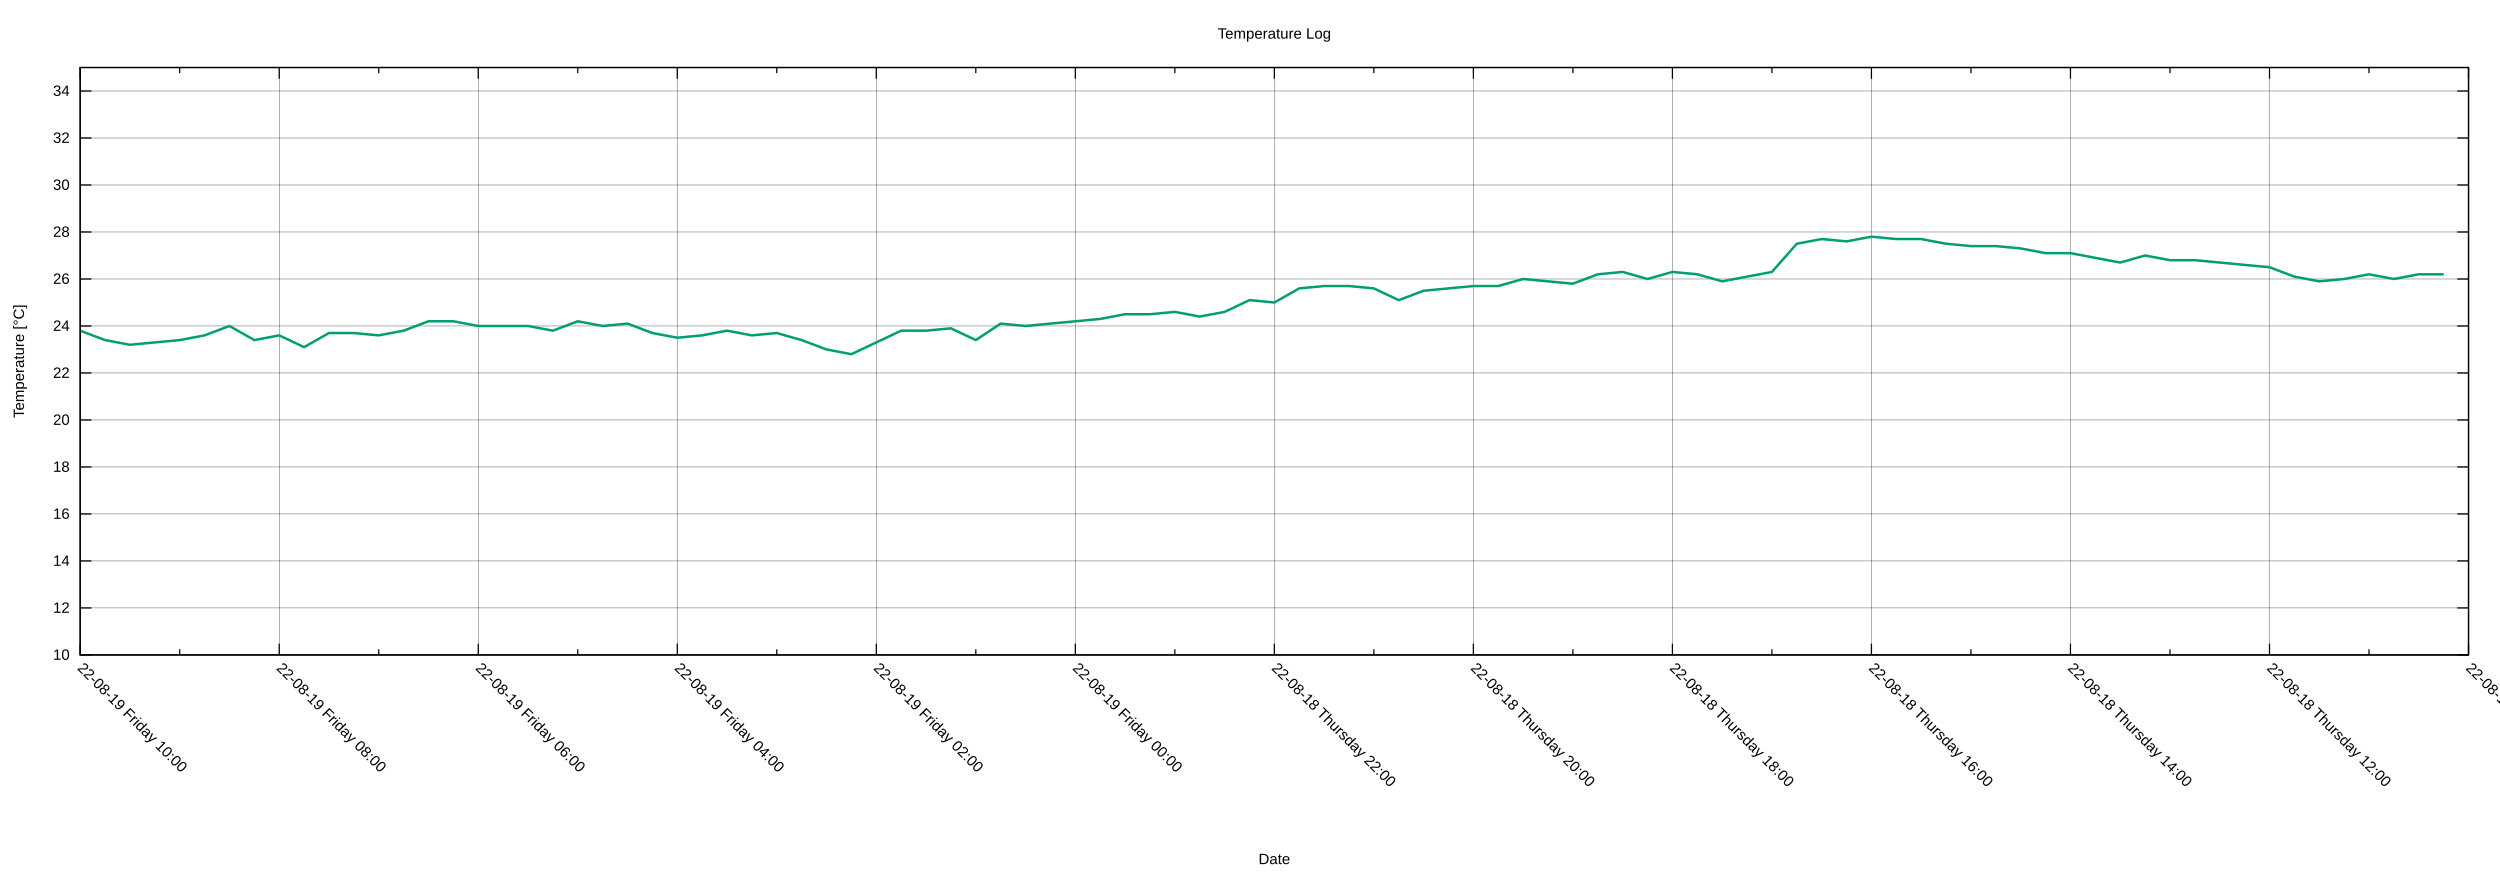
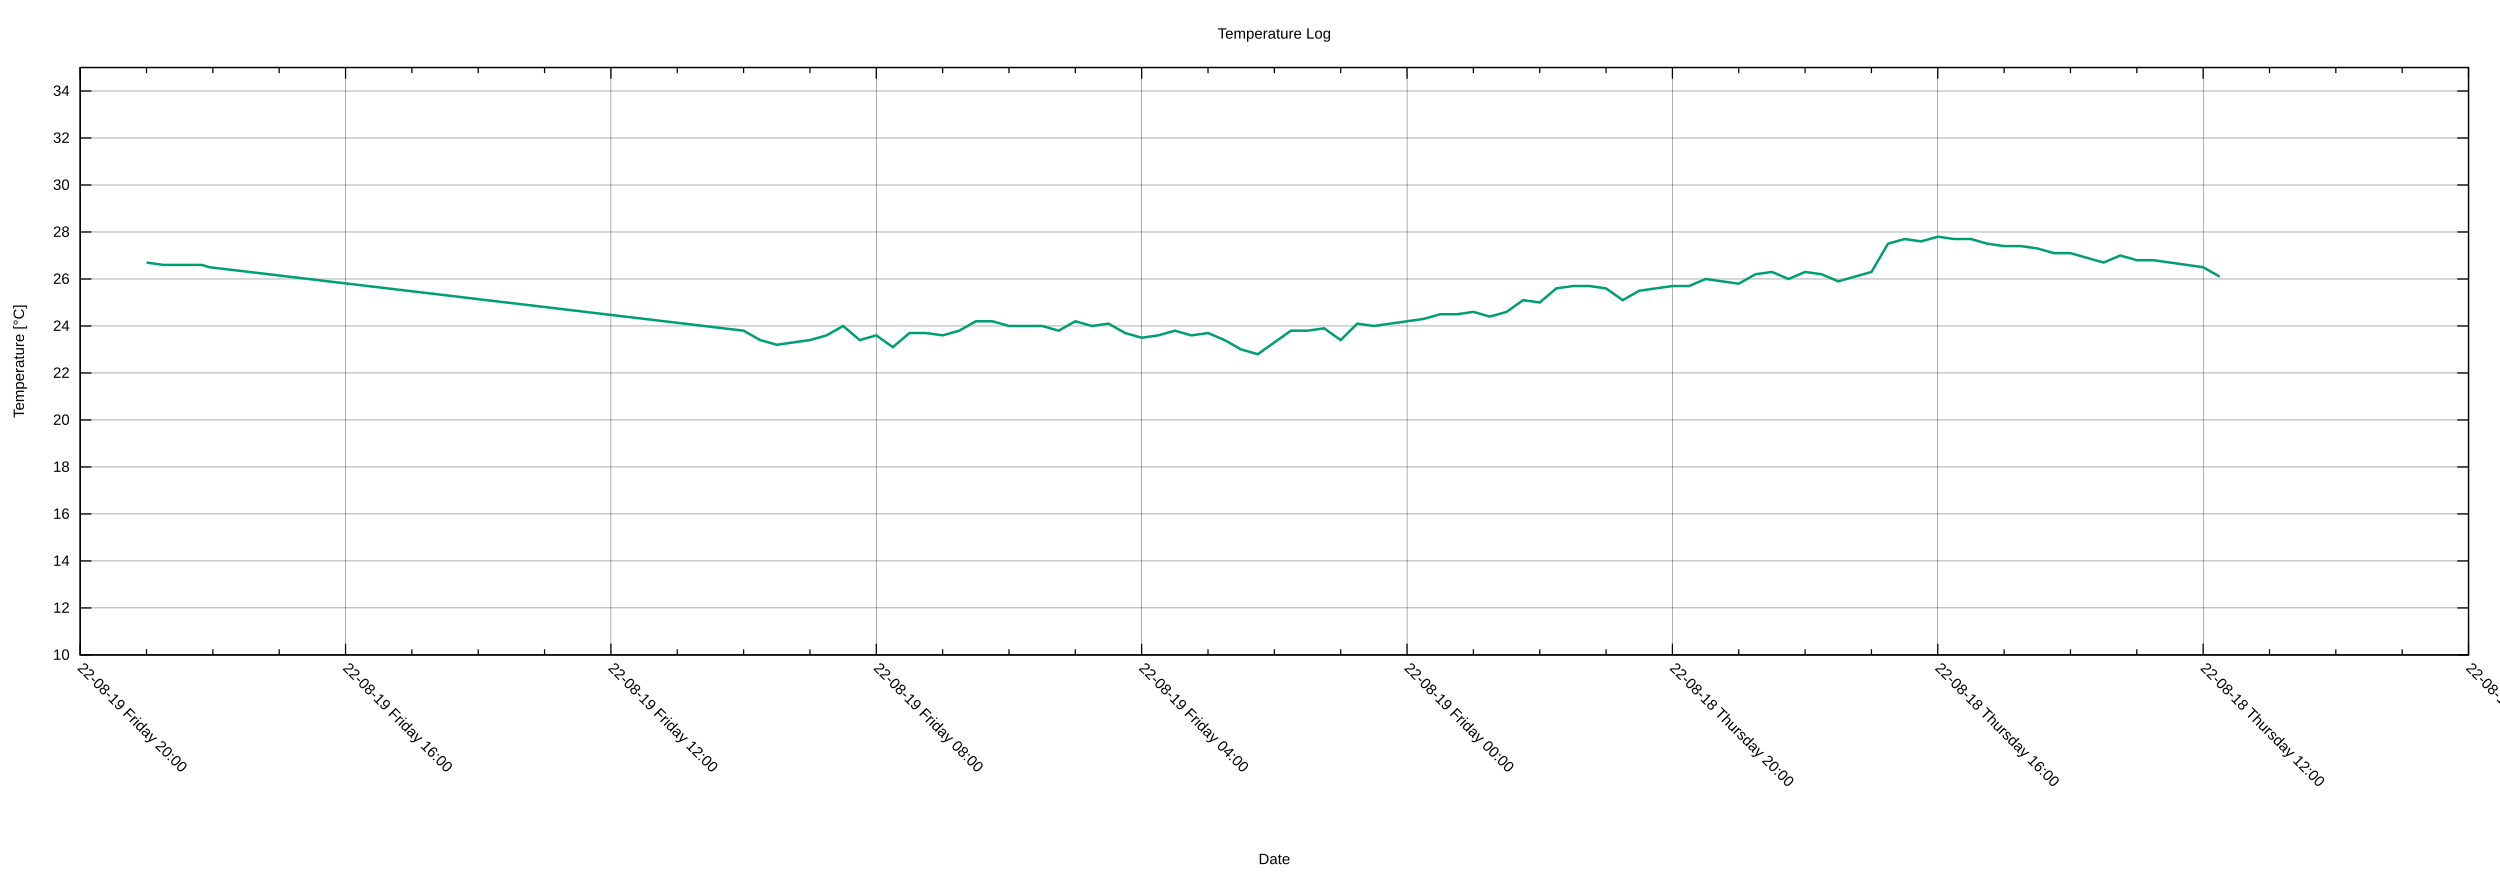
<svg xmlns="http://www.w3.org/2000/svg" xmlns:xlink="http://www.w3.org/1999/xlink" width="2000" height="700" viewBox="0 0 2000 700">
  <g id="gnuplot_canvas">
    <rect x="0" y="0" width="2000" height="700" fill="none" />
    <defs>
      <circle id="gpDot" r="0.5" stroke-width="0.5" stroke="currentColor" />
      <path id="gpPt0" stroke-width="0.222" stroke="currentColor" d="M-1,0 h2 M0,-1 v2" />
      <path id="gpPt1" stroke-width="0.222" stroke="currentColor" d="M-1,-1 L1,1 M1,-1 L-1,1" />
      <path id="gpPt2" stroke-width="0.222" stroke="currentColor" d="M-1,0 L1,0 M0,-1 L0,1 M-1,-1 L1,1 M-1,1 L1,-1" />
      <rect id="gpPt3" stroke-width="0.222" stroke="currentColor" x="-1" y="-1" width="2" height="2" />
      <rect id="gpPt4" stroke-width="0.222" stroke="currentColor" fill="currentColor" x="-1" y="-1" width="2" height="2" />
      <circle id="gpPt5" stroke-width="0.222" stroke="currentColor" cx="0" cy="0" r="1" />
      <use xlink:href="#gpPt5" id="gpPt6" fill="currentColor" stroke="none" />
      <path id="gpPt7" stroke-width="0.222" stroke="currentColor" d="M0,-1.33 L-1.33,0.67 L1.33,0.67 z" />
      <use xlink:href="#gpPt7" id="gpPt8" fill="currentColor" stroke="none" />
      <use xlink:href="#gpPt7" id="gpPt9" stroke="currentColor" transform="rotate(180)" />
      <use xlink:href="#gpPt9" id="gpPt10" fill="currentColor" stroke="none" />
      <use xlink:href="#gpPt3" id="gpPt11" stroke="currentColor" transform="rotate(45)" />
      <use xlink:href="#gpPt11" id="gpPt12" fill="currentColor" stroke="none" />
      <path id="gpPt13" stroke-width="0.222" stroke="currentColor" d="M0,1.330 L1.265,0.411 L0.782,-1.067 L-0.782,-1.076 L-1.265,0.411 z" />
      <use xlink:href="#gpPt13" id="gpPt14" fill="currentColor" stroke="none" />
      <filter id="textbox" filterUnits="objectBoundingBox" x="0" y="0" height="1" width="1">
        <feFlood flood-color="white" flood-opacity="1" result="bgnd" />
        <feComposite in="SourceGraphic" in2="bgnd" operator="atop" />
      </filter>
      <filter id="greybox" filterUnits="objectBoundingBox" x="0" y="0" height="1" width="1">
        <feFlood flood-color="lightgrey" flood-opacity="1" result="grey" />
        <feComposite in="SourceGraphic" in2="grey" operator="atop" />
      </filter>
    </defs>
    <g fill="none" color="white" stroke="currentColor" stroke-width="1.00" stroke-linecap="butt" stroke-linejoin="miter">
</g>
    <g fill="none" color="black" stroke="currentColor" stroke-width="1.00" stroke-linecap="butt" stroke-linejoin="miter">
</g>
    <g fill="none" color="black" stroke="black" stroke-width="0.25" stroke-linecap="butt" stroke-linejoin="miter">
</g>
    <g fill="none" color="black" stroke="currentColor" stroke-width="0.25" stroke-linecap="butt" stroke-linejoin="miter">
      <path stroke="black" class="gridline" d="M64.14,523.95 L1974.82,523.95  " />
    </g>
    <g fill="none" color="black" stroke="black" stroke-width="1.00" stroke-linecap="butt" stroke-linejoin="miter">
</g>
    <g fill="none" color="black" stroke="currentColor" stroke-width="1.00" stroke-linecap="butt" stroke-linejoin="miter">
      <path stroke="black" d="M64.14,523.95 L73.14,523.95 M1974.82,523.95 L1965.82,523.95  " />
      <g transform="translate(55.75,527.85)" stroke="none" fill="black" font-family="Arial" font-size="12.00" text-anchor="end">
        <text>
          <tspan font-family="Arial"> 10</tspan>
        </text>
      </g>
    </g>
    <g fill="none" color="black" stroke="currentColor" stroke-width="1.00" stroke-linecap="butt" stroke-linejoin="miter">
</g>
    <g fill="none" color="black" stroke="black" stroke-width="0.25" stroke-linecap="butt" stroke-linejoin="miter">
</g>
    <g fill="none" color="black" stroke="currentColor" stroke-width="0.25" stroke-linecap="butt" stroke-linejoin="miter">
      <path stroke="black" class="gridline" d="M64.14,486.35 L1974.82,486.35  " />
    </g>
    <g fill="none" color="black" stroke="black" stroke-width="1.00" stroke-linecap="butt" stroke-linejoin="miter">
</g>
    <g fill="none" color="black" stroke="currentColor" stroke-width="1.00" stroke-linecap="butt" stroke-linejoin="miter">
      <path stroke="black" d="M64.14,486.35 L73.14,486.35 M1974.82,486.35 L1965.82,486.35  " />
      <g transform="translate(55.75,490.25)" stroke="none" fill="black" font-family="Arial" font-size="12.00" text-anchor="end">
        <text>
          <tspan font-family="Arial"> 12</tspan>
        </text>
      </g>
    </g>
    <g fill="none" color="black" stroke="currentColor" stroke-width="1.00" stroke-linecap="butt" stroke-linejoin="miter">
</g>
    <g fill="none" color="black" stroke="black" stroke-width="0.25" stroke-linecap="butt" stroke-linejoin="miter">
</g>
    <g fill="none" color="black" stroke="currentColor" stroke-width="0.25" stroke-linecap="butt" stroke-linejoin="miter">
      <path stroke="black" class="gridline" d="M64.14,448.76 L1974.82,448.76  " />
    </g>
    <g fill="none" color="black" stroke="black" stroke-width="1.00" stroke-linecap="butt" stroke-linejoin="miter">
</g>
    <g fill="none" color="black" stroke="currentColor" stroke-width="1.00" stroke-linecap="butt" stroke-linejoin="miter">
      <path stroke="black" d="M64.14,448.76 L73.14,448.76 M1974.82,448.76 L1965.82,448.76  " />
      <g transform="translate(55.75,452.66)" stroke="none" fill="black" font-family="Arial" font-size="12.00" text-anchor="end">
        <text>
          <tspan font-family="Arial"> 14</tspan>
        </text>
      </g>
    </g>
    <g fill="none" color="black" stroke="currentColor" stroke-width="1.00" stroke-linecap="butt" stroke-linejoin="miter">
</g>
    <g fill="none" color="black" stroke="black" stroke-width="0.25" stroke-linecap="butt" stroke-linejoin="miter">
</g>
    <g fill="none" color="black" stroke="currentColor" stroke-width="0.25" stroke-linecap="butt" stroke-linejoin="miter">
      <path stroke="black" class="gridline" d="M64.14,411.16 L1974.82,411.16  " />
    </g>
    <g fill="none" color="black" stroke="black" stroke-width="1.00" stroke-linecap="butt" stroke-linejoin="miter">
</g>
    <g fill="none" color="black" stroke="currentColor" stroke-width="1.00" stroke-linecap="butt" stroke-linejoin="miter">
      <path stroke="black" d="M64.14,411.16 L73.14,411.16 M1974.82,411.16 L1965.82,411.16  " />
      <g transform="translate(55.75,415.06)" stroke="none" fill="black" font-family="Arial" font-size="12.00" text-anchor="end">
        <text>
          <tspan font-family="Arial"> 16</tspan>
        </text>
      </g>
    </g>
    <g fill="none" color="black" stroke="currentColor" stroke-width="1.00" stroke-linecap="butt" stroke-linejoin="miter">
</g>
    <g fill="none" color="black" stroke="black" stroke-width="0.25" stroke-linecap="butt" stroke-linejoin="miter">
</g>
    <g fill="none" color="black" stroke="currentColor" stroke-width="0.25" stroke-linecap="butt" stroke-linejoin="miter">
      <path stroke="black" class="gridline" d="M64.14,373.57 L1974.82,373.57  " />
    </g>
    <g fill="none" color="black" stroke="black" stroke-width="1.00" stroke-linecap="butt" stroke-linejoin="miter">
</g>
    <g fill="none" color="black" stroke="currentColor" stroke-width="1.00" stroke-linecap="butt" stroke-linejoin="miter">
      <path stroke="black" d="M64.14,373.57 L73.14,373.57 M1974.82,373.57 L1965.82,373.57  " />
      <g transform="translate(55.75,377.47)" stroke="none" fill="black" font-family="Arial" font-size="12.00" text-anchor="end">
        <text>
          <tspan font-family="Arial"> 18</tspan>
        </text>
      </g>
    </g>
    <g fill="none" color="black" stroke="currentColor" stroke-width="1.00" stroke-linecap="butt" stroke-linejoin="miter">
</g>
    <g fill="none" color="black" stroke="black" stroke-width="0.25" stroke-linecap="butt" stroke-linejoin="miter">
</g>
    <g fill="none" color="black" stroke="currentColor" stroke-width="0.25" stroke-linecap="butt" stroke-linejoin="miter">
      <path stroke="black" class="gridline" d="M64.14,335.97 L1974.82,335.97  " />
    </g>
    <g fill="none" color="black" stroke="black" stroke-width="1.00" stroke-linecap="butt" stroke-linejoin="miter">
</g>
    <g fill="none" color="black" stroke="currentColor" stroke-width="1.00" stroke-linecap="butt" stroke-linejoin="miter">
      <path stroke="black" d="M64.14,335.97 L73.14,335.97 M1974.82,335.97 L1965.82,335.97  " />
      <g transform="translate(55.75,339.87)" stroke="none" fill="black" font-family="Arial" font-size="12.00" text-anchor="end">
        <text>
          <tspan font-family="Arial"> 20</tspan>
        </text>
      </g>
    </g>
    <g fill="none" color="black" stroke="currentColor" stroke-width="1.00" stroke-linecap="butt" stroke-linejoin="miter">
</g>
    <g fill="none" color="black" stroke="black" stroke-width="0.25" stroke-linecap="butt" stroke-linejoin="miter">
</g>
    <g fill="none" color="black" stroke="currentColor" stroke-width="0.25" stroke-linecap="butt" stroke-linejoin="miter">
      <path stroke="black" class="gridline" d="M64.14,298.38 L1974.82,298.38  " />
    </g>
    <g fill="none" color="black" stroke="black" stroke-width="1.00" stroke-linecap="butt" stroke-linejoin="miter">
</g>
    <g fill="none" color="black" stroke="currentColor" stroke-width="1.00" stroke-linecap="butt" stroke-linejoin="miter">
      <path stroke="black" d="M64.14,298.38 L73.14,298.38 M1974.82,298.38 L1965.82,298.38  " />
      <g transform="translate(55.75,302.28)" stroke="none" fill="black" font-family="Arial" font-size="12.00" text-anchor="end">
        <text>
          <tspan font-family="Arial"> 22</tspan>
        </text>
      </g>
    </g>
    <g fill="none" color="black" stroke="currentColor" stroke-width="1.00" stroke-linecap="butt" stroke-linejoin="miter">
</g>
    <g fill="none" color="black" stroke="black" stroke-width="0.25" stroke-linecap="butt" stroke-linejoin="miter">
</g>
    <g fill="none" color="black" stroke="currentColor" stroke-width="0.25" stroke-linecap="butt" stroke-linejoin="miter">
      <path stroke="black" class="gridline" d="M64.14,260.78 L1974.82,260.78  " />
    </g>
    <g fill="none" color="black" stroke="black" stroke-width="1.00" stroke-linecap="butt" stroke-linejoin="miter">
</g>
    <g fill="none" color="black" stroke="currentColor" stroke-width="1.00" stroke-linecap="butt" stroke-linejoin="miter">
      <path stroke="black" d="M64.14,260.78 L73.14,260.78 M1974.82,260.78 L1965.82,260.78  " />
      <g transform="translate(55.75,264.68)" stroke="none" fill="black" font-family="Arial" font-size="12.00" text-anchor="end">
        <text>
          <tspan font-family="Arial"> 24</tspan>
        </text>
      </g>
    </g>
    <g fill="none" color="black" stroke="currentColor" stroke-width="1.00" stroke-linecap="butt" stroke-linejoin="miter">
</g>
    <g fill="none" color="black" stroke="black" stroke-width="0.25" stroke-linecap="butt" stroke-linejoin="miter">
</g>
    <g fill="none" color="black" stroke="currentColor" stroke-width="0.25" stroke-linecap="butt" stroke-linejoin="miter">
      <path stroke="black" class="gridline" d="M64.14,223.19 L1974.82,223.19  " />
    </g>
    <g fill="none" color="black" stroke="black" stroke-width="1.00" stroke-linecap="butt" stroke-linejoin="miter">
</g>
    <g fill="none" color="black" stroke="currentColor" stroke-width="1.00" stroke-linecap="butt" stroke-linejoin="miter">
      <path stroke="black" d="M64.14,223.19 L73.14,223.19 M1974.82,223.19 L1965.82,223.19  " />
      <g transform="translate(55.75,227.09)" stroke="none" fill="black" font-family="Arial" font-size="12.00" text-anchor="end">
        <text>
          <tspan font-family="Arial"> 26</tspan>
        </text>
      </g>
    </g>
    <g fill="none" color="black" stroke="currentColor" stroke-width="1.00" stroke-linecap="butt" stroke-linejoin="miter">
</g>
    <g fill="none" color="black" stroke="black" stroke-width="0.25" stroke-linecap="butt" stroke-linejoin="miter">
</g>
    <g fill="none" color="black" stroke="currentColor" stroke-width="0.25" stroke-linecap="butt" stroke-linejoin="miter">
      <path stroke="black" class="gridline" d="M64.14,185.59 L1974.82,185.59  " />
    </g>
    <g fill="none" color="black" stroke="black" stroke-width="1.00" stroke-linecap="butt" stroke-linejoin="miter">
</g>
    <g fill="none" color="black" stroke="currentColor" stroke-width="1.00" stroke-linecap="butt" stroke-linejoin="miter">
      <path stroke="black" d="M64.14,185.59 L73.14,185.59 M1974.82,185.59 L1965.82,185.59  " />
      <g transform="translate(55.75,189.49)" stroke="none" fill="black" font-family="Arial" font-size="12.00" text-anchor="end">
        <text>
          <tspan font-family="Arial"> 28</tspan>
        </text>
      </g>
    </g>
    <g fill="none" color="black" stroke="currentColor" stroke-width="1.00" stroke-linecap="butt" stroke-linejoin="miter">
</g>
    <g fill="none" color="black" stroke="black" stroke-width="0.25" stroke-linecap="butt" stroke-linejoin="miter">
</g>
    <g fill="none" color="black" stroke="currentColor" stroke-width="0.25" stroke-linecap="butt" stroke-linejoin="miter">
      <path stroke="black" class="gridline" d="M64.14,148.00 L1974.82,148.00  " />
    </g>
    <g fill="none" color="black" stroke="black" stroke-width="1.00" stroke-linecap="butt" stroke-linejoin="miter">
</g>
    <g fill="none" color="black" stroke="currentColor" stroke-width="1.00" stroke-linecap="butt" stroke-linejoin="miter">
      <path stroke="black" d="M64.14,148.00 L73.14,148.00 M1974.82,148.00 L1965.82,148.00  " />
      <g transform="translate(55.75,151.90)" stroke="none" fill="black" font-family="Arial" font-size="12.00" text-anchor="end">
        <text>
          <tspan font-family="Arial"> 30</tspan>
        </text>
      </g>
    </g>
    <g fill="none" color="black" stroke="currentColor" stroke-width="1.00" stroke-linecap="butt" stroke-linejoin="miter">
</g>
    <g fill="none" color="black" stroke="black" stroke-width="0.25" stroke-linecap="butt" stroke-linejoin="miter">
</g>
    <g fill="none" color="black" stroke="currentColor" stroke-width="0.25" stroke-linecap="butt" stroke-linejoin="miter">
      <path stroke="black" class="gridline" d="M64.14,110.40 L1974.82,110.40  " />
    </g>
    <g fill="none" color="black" stroke="black" stroke-width="1.00" stroke-linecap="butt" stroke-linejoin="miter">
</g>
    <g fill="none" color="black" stroke="currentColor" stroke-width="1.00" stroke-linecap="butt" stroke-linejoin="miter">
      <path stroke="black" d="M64.14,110.40 L73.14,110.40 M1974.82,110.40 L1965.82,110.40  " />
      <g transform="translate(55.75,114.30)" stroke="none" fill="black" font-family="Arial" font-size="12.00" text-anchor="end">
        <text>
          <tspan font-family="Arial"> 32</tspan>
        </text>
      </g>
    </g>
    <g fill="none" color="black" stroke="currentColor" stroke-width="1.00" stroke-linecap="butt" stroke-linejoin="miter">
</g>
    <g fill="none" color="black" stroke="black" stroke-width="0.25" stroke-linecap="butt" stroke-linejoin="miter">
</g>
    <g fill="none" color="black" stroke="currentColor" stroke-width="0.25" stroke-linecap="butt" stroke-linejoin="miter">
      <path stroke="black" class="gridline" d="M64.14,72.81 L1974.82,72.81  " />
    </g>
    <g fill="none" color="black" stroke="black" stroke-width="1.00" stroke-linecap="butt" stroke-linejoin="miter">
</g>
    <g fill="none" color="black" stroke="currentColor" stroke-width="1.00" stroke-linecap="butt" stroke-linejoin="miter">
      <path stroke="black" d="M64.14,72.81 L73.14,72.81 M1974.82,72.81 L1965.82,72.81  " />
      <g transform="translate(55.75,76.71)" stroke="none" fill="black" font-family="Arial" font-size="12.00" text-anchor="end">
        <text>
          <tspan font-family="Arial"> 34</tspan>
        </text>
      </g>
    </g>
    <g fill="none" color="black" stroke="currentColor" stroke-width="1.00" stroke-linecap="butt" stroke-linejoin="miter">
</g>
    <g fill="none" color="black" stroke="black" stroke-width="0.25" stroke-linecap="butt" stroke-linejoin="miter">
</g>
    <g fill="none" color="black" stroke="currentColor" stroke-width="0.25" stroke-linecap="butt" stroke-linejoin="miter">
      <path stroke="black" class="gridline" d="M1974.82,523.95 L1974.82,54.01  " />
    </g>
    <g fill="none" color="black" stroke="black" stroke-width="1.00" stroke-linecap="butt" stroke-linejoin="miter">
</g>
    <g fill="none" color="black" stroke="currentColor" stroke-width="1.00" stroke-linecap="butt" stroke-linejoin="miter">
      <path stroke="black" d="M1974.82,523.95 L1974.82,514.95 M1974.82,54.01 L1974.82,63.01  " />
      <g transform="translate(1972.06,535.10) rotate(45)" stroke="none" fill="black" font-family="Arial" font-size="12.00" text-anchor="start">
        <text>
-           <tspan font-family="Arial">22-08-18 Thursday 10:00</tspan>
-         </text>
-       </g>
-     </g>
-     <g fill="none" color="black" stroke="currentColor" stroke-width="1.00" stroke-linecap="butt" stroke-linejoin="miter">
-       <path stroke="black" d="M1895.21,523.95 L1895.21,519.45 M1895.21,54.01 L1895.21,58.51  " />
-     </g>
-     <g fill="none" color="black" stroke="black" stroke-width="0.25" stroke-linecap="butt" stroke-linejoin="miter">
- </g>
-     <g fill="none" color="black" stroke="currentColor" stroke-width="0.25" stroke-linecap="butt" stroke-linejoin="miter">
-       <path stroke="black" class="gridline" d="M1815.60,523.95 L1815.60,54.01  " />
-     </g>
-     <g fill="none" color="black" stroke="black" stroke-width="1.00" stroke-linecap="butt" stroke-linejoin="miter">
- </g>
-     <g fill="none" color="black" stroke="currentColor" stroke-width="1.00" stroke-linecap="butt" stroke-linejoin="miter">
-       <path stroke="black" d="M1815.60,523.95 L1815.60,514.95 M1815.60,54.01 L1815.60,63.01  " />
-       <g transform="translate(1812.84,535.10) rotate(45)" stroke="none" fill="black" font-family="Arial" font-size="12.00" text-anchor="start">
+           <tspan font-family="Arial">22-08-18 Thursday 08:00</tspan>
+         </text>
+       </g>
+     </g>
+     <g fill="none" color="black" stroke="currentColor" stroke-width="1.00" stroke-linecap="butt" stroke-linejoin="miter">
+       <path stroke="black" d="M1921.75,523.95 L1921.75,519.45 M1921.75,54.01 L1921.75,58.51 M1868.67,523.95 L1868.67,519.45 M1868.67,54.01 L1868.67,58.51   M1815.60,523.95 L1815.60,519.45 M1815.60,54.01 L1815.60,58.51  " />
+     </g>
+     <g fill="none" color="black" stroke="black" stroke-width="0.25" stroke-linecap="butt" stroke-linejoin="miter">
+ </g>
+     <g fill="none" color="black" stroke="currentColor" stroke-width="0.25" stroke-linecap="butt" stroke-linejoin="miter">
+       <path stroke="black" class="gridline" d="M1762.52,523.95 L1762.52,54.01  " />
+     </g>
+     <g fill="none" color="black" stroke="black" stroke-width="1.00" stroke-linecap="butt" stroke-linejoin="miter">
+ </g>
+     <g fill="none" color="black" stroke="currentColor" stroke-width="1.00" stroke-linecap="butt" stroke-linejoin="miter">
+       <path stroke="black" d="M1762.52,523.95 L1762.52,514.95 M1762.52,54.01 L1762.52,63.01  " />
+       <g transform="translate(1759.76,535.10) rotate(45)" stroke="none" fill="black" font-family="Arial" font-size="12.00" text-anchor="start">
        <text>
          <tspan font-family="Arial">22-08-18 Thursday 12:00</tspan>
        </text>
      </g>
    </g>
    <g fill="none" color="black" stroke="currentColor" stroke-width="1.00" stroke-linecap="butt" stroke-linejoin="miter">
-       <path stroke="black" d="M1735.99,523.95 L1735.99,519.45 M1735.99,54.01 L1735.99,58.51  " />
-     </g>
-     <g fill="none" color="black" stroke="black" stroke-width="0.25" stroke-linecap="butt" stroke-linejoin="miter">
- </g>
-     <g fill="none" color="black" stroke="currentColor" stroke-width="0.25" stroke-linecap="butt" stroke-linejoin="miter">
-       <path stroke="black" class="gridline" d="M1656.37,523.95 L1656.37,54.01  " />
-     </g>
-     <g fill="none" color="black" stroke="black" stroke-width="1.00" stroke-linecap="butt" stroke-linejoin="miter">
- </g>
-     <g fill="none" color="black" stroke="currentColor" stroke-width="1.00" stroke-linecap="butt" stroke-linejoin="miter">
-       <path stroke="black" d="M1656.37,523.95 L1656.37,514.95 M1656.37,54.01 L1656.37,63.01  " />
-       <g transform="translate(1653.61,535.10) rotate(45)" stroke="none" fill="black" font-family="Arial" font-size="12.00" text-anchor="start">
-         <text>
-           <tspan font-family="Arial">22-08-18 Thursday 14:00</tspan>
-         </text>
-       </g>
-     </g>
-     <g fill="none" color="black" stroke="currentColor" stroke-width="1.00" stroke-linecap="butt" stroke-linejoin="miter">
-       <path stroke="black" d="M1576.76,523.95 L1576.76,519.45 M1576.76,54.01 L1576.76,58.51  " />
-     </g>
-     <g fill="none" color="black" stroke="black" stroke-width="0.25" stroke-linecap="butt" stroke-linejoin="miter">
- </g>
-     <g fill="none" color="black" stroke="currentColor" stroke-width="0.25" stroke-linecap="butt" stroke-linejoin="miter">
-       <path stroke="black" class="gridline" d="M1497.15,523.95 L1497.15,54.01  " />
-     </g>
-     <g fill="none" color="black" stroke="black" stroke-width="1.00" stroke-linecap="butt" stroke-linejoin="miter">
- </g>
-     <g fill="none" color="black" stroke="currentColor" stroke-width="1.00" stroke-linecap="butt" stroke-linejoin="miter">
-       <path stroke="black" d="M1497.15,523.95 L1497.15,514.95 M1497.15,54.01 L1497.15,63.01  " />
-       <g transform="translate(1494.39,535.10) rotate(45)" stroke="none" fill="black" font-family="Arial" font-size="12.00" text-anchor="start">
+       <path stroke="black" d="M1709.45,523.95 L1709.45,519.45 M1709.45,54.01 L1709.45,58.51 M1656.37,523.95 L1656.37,519.45 M1656.37,54.01 L1656.37,58.51   M1603.30,523.95 L1603.30,519.45 M1603.30,54.01 L1603.30,58.51  " />
+     </g>
+     <g fill="none" color="black" stroke="black" stroke-width="0.25" stroke-linecap="butt" stroke-linejoin="miter">
+ </g>
+     <g fill="none" color="black" stroke="currentColor" stroke-width="0.25" stroke-linecap="butt" stroke-linejoin="miter">
+       <path stroke="black" class="gridline" d="M1550.22,523.95 L1550.22,54.01  " />
+     </g>
+     <g fill="none" color="black" stroke="black" stroke-width="1.00" stroke-linecap="butt" stroke-linejoin="miter">
+ </g>
+     <g fill="none" color="black" stroke="currentColor" stroke-width="1.00" stroke-linecap="butt" stroke-linejoin="miter">
+       <path stroke="black" d="M1550.22,523.95 L1550.22,514.95 M1550.22,54.01 L1550.22,63.01  " />
+       <g transform="translate(1547.46,535.10) rotate(45)" stroke="none" fill="black" font-family="Arial" font-size="12.00" text-anchor="start">
        <text>
          <tspan font-family="Arial">22-08-18 Thursday 16:00</tspan>
        </text>
      </g>
    </g>
    <g fill="none" color="black" stroke="currentColor" stroke-width="1.00" stroke-linecap="butt" stroke-linejoin="miter">
-       <path stroke="black" d="M1417.54,523.95 L1417.54,519.45 M1417.54,54.01 L1417.54,58.51  " />
+       <path stroke="black" d="M1497.15,523.95 L1497.15,519.45 M1497.15,54.01 L1497.15,58.51 M1444.08,523.95 L1444.08,519.45 M1444.08,54.01 L1444.08,58.51   M1391.00,523.95 L1391.00,519.45 M1391.00,54.01 L1391.00,58.51  " />
    </g>
    <g fill="none" color="black" stroke="black" stroke-width="0.25" stroke-linecap="butt" stroke-linejoin="miter">
</g>
    <g fill="none" color="black" stroke="currentColor" stroke-width="0.25" stroke-linecap="butt" stroke-linejoin="miter">
      <path stroke="black" class="gridline" d="M1337.93,523.95 L1337.93,54.01  " />
    </g>
    <g fill="none" color="black" stroke="black" stroke-width="1.00" stroke-linecap="butt" stroke-linejoin="miter">
</g>
    <g fill="none" color="black" stroke="currentColor" stroke-width="1.00" stroke-linecap="butt" stroke-linejoin="miter">
      <path stroke="black" d="M1337.93,523.95 L1337.93,514.95 M1337.93,54.01 L1337.93,63.01  " />
      <g transform="translate(1335.17,535.10) rotate(45)" stroke="none" fill="black" font-family="Arial" font-size="12.00" text-anchor="start">
        <text>
-           <tspan font-family="Arial">22-08-18 Thursday 18:00</tspan>
-         </text>
-       </g>
-     </g>
-     <g fill="none" color="black" stroke="currentColor" stroke-width="1.00" stroke-linecap="butt" stroke-linejoin="miter">
-       <path stroke="black" d="M1258.32,523.95 L1258.32,519.45 M1258.32,54.01 L1258.32,58.51  " />
-     </g>
-     <g fill="none" color="black" stroke="black" stroke-width="0.25" stroke-linecap="butt" stroke-linejoin="miter">
- </g>
-     <g fill="none" color="black" stroke="currentColor" stroke-width="0.25" stroke-linecap="butt" stroke-linejoin="miter">
-       <path stroke="black" class="gridline" d="M1178.70,523.95 L1178.70,54.01  " />
-     </g>
-     <g fill="none" color="black" stroke="black" stroke-width="1.00" stroke-linecap="butt" stroke-linejoin="miter">
- </g>
-     <g fill="none" color="black" stroke="currentColor" stroke-width="1.00" stroke-linecap="butt" stroke-linejoin="miter">
-       <path stroke="black" d="M1178.70,523.95 L1178.70,514.95 M1178.70,54.01 L1178.70,63.01  " />
-       <g transform="translate(1175.94,535.10) rotate(45)" stroke="none" fill="black" font-family="Arial" font-size="12.00" text-anchor="start">
-         <text>
          <tspan font-family="Arial">22-08-18 Thursday 20:00</tspan>
        </text>
      </g>
    </g>
    <g fill="none" color="black" stroke="currentColor" stroke-width="1.00" stroke-linecap="butt" stroke-linejoin="miter">
-       <path stroke="black" d="M1099.09,523.95 L1099.09,519.45 M1099.09,54.01 L1099.09,58.51  " />
-     </g>
-     <g fill="none" color="black" stroke="black" stroke-width="0.25" stroke-linecap="butt" stroke-linejoin="miter">
- </g>
-     <g fill="none" color="black" stroke="currentColor" stroke-width="0.25" stroke-linecap="butt" stroke-linejoin="miter">
-       <path stroke="black" class="gridline" d="M1019.48,523.95 L1019.48,54.01  " />
-     </g>
-     <g fill="none" color="black" stroke="black" stroke-width="1.00" stroke-linecap="butt" stroke-linejoin="miter">
- </g>
-     <g fill="none" color="black" stroke="currentColor" stroke-width="1.00" stroke-linecap="butt" stroke-linejoin="miter">
-       <path stroke="black" d="M1019.48,523.95 L1019.48,514.95 M1019.48,54.01 L1019.48,63.01  " />
-       <g transform="translate(1016.72,535.10) rotate(45)" stroke="none" fill="black" font-family="Arial" font-size="12.00" text-anchor="start">
-         <text>
-           <tspan font-family="Arial">22-08-18 Thursday 22:00</tspan>
-         </text>
-       </g>
-     </g>
-     <g fill="none" color="black" stroke="currentColor" stroke-width="1.00" stroke-linecap="butt" stroke-linejoin="miter">
-       <path stroke="black" d="M939.87,523.95 L939.87,519.45 M939.87,54.01 L939.87,58.51  " />
-     </g>
-     <g fill="none" color="black" stroke="black" stroke-width="0.25" stroke-linecap="butt" stroke-linejoin="miter">
- </g>
-     <g fill="none" color="black" stroke="currentColor" stroke-width="0.25" stroke-linecap="butt" stroke-linejoin="miter">
-       <path stroke="black" class="gridline" d="M860.26,523.95 L860.26,54.01  " />
-     </g>
-     <g fill="none" color="black" stroke="black" stroke-width="1.00" stroke-linecap="butt" stroke-linejoin="miter">
- </g>
-     <g fill="none" color="black" stroke="currentColor" stroke-width="1.00" stroke-linecap="butt" stroke-linejoin="miter">
-       <path stroke="black" d="M860.26,523.95 L860.26,514.95 M860.26,54.01 L860.26,63.01  " />
-       <g transform="translate(857.50,535.10) rotate(45)" stroke="none" fill="black" font-family="Arial" font-size="12.00" text-anchor="start">
+       <path stroke="black" d="M1284.85,523.95 L1284.85,519.45 M1284.85,54.01 L1284.85,58.51 M1231.78,523.95 L1231.78,519.45 M1231.78,54.01 L1231.78,58.51   M1178.70,523.95 L1178.70,519.45 M1178.70,54.01 L1178.70,58.51  " />
+     </g>
+     <g fill="none" color="black" stroke="black" stroke-width="0.25" stroke-linecap="butt" stroke-linejoin="miter">
+ </g>
+     <g fill="none" color="black" stroke="currentColor" stroke-width="0.25" stroke-linecap="butt" stroke-linejoin="miter">
+       <path stroke="black" class="gridline" d="M1125.63,523.95 L1125.63,54.01  " />
+     </g>
+     <g fill="none" color="black" stroke="black" stroke-width="1.00" stroke-linecap="butt" stroke-linejoin="miter">
+ </g>
+     <g fill="none" color="black" stroke="currentColor" stroke-width="1.00" stroke-linecap="butt" stroke-linejoin="miter">
+       <path stroke="black" d="M1125.63,523.95 L1125.63,514.95 M1125.63,54.01 L1125.63,63.01  " />
+       <g transform="translate(1122.87,535.10) rotate(45)" stroke="none" fill="black" font-family="Arial" font-size="12.00" text-anchor="start">
        <text>
          <tspan font-family="Arial">22-08-19 Friday 00:00</tspan>
        </text>
      </g>
    </g>
    <g fill="none" color="black" stroke="currentColor" stroke-width="1.00" stroke-linecap="butt" stroke-linejoin="miter">
-       <path stroke="black" d="M780.65,523.95 L780.65,519.45 M780.65,54.01 L780.65,58.51  " />
+       <path stroke="black" d="M1072.55,523.95 L1072.55,519.45 M1072.55,54.01 L1072.55,58.51 M1019.48,523.95 L1019.48,519.45 M1019.48,54.01 L1019.48,58.51   M966.41,523.95 L966.41,519.45 M966.41,54.01 L966.41,58.51  " />
+     </g>
+     <g fill="none" color="black" stroke="black" stroke-width="0.25" stroke-linecap="butt" stroke-linejoin="miter">
+ </g>
+     <g fill="none" color="black" stroke="currentColor" stroke-width="0.25" stroke-linecap="butt" stroke-linejoin="miter">
+       <path stroke="black" class="gridline" d="M913.33,523.95 L913.33,54.01  " />
+     </g>
+     <g fill="none" color="black" stroke="black" stroke-width="1.00" stroke-linecap="butt" stroke-linejoin="miter">
+ </g>
+     <g fill="none" color="black" stroke="currentColor" stroke-width="1.00" stroke-linecap="butt" stroke-linejoin="miter">
+       <path stroke="black" d="M913.33,523.95 L913.33,514.95 M913.33,54.01 L913.33,63.01  " />
+       <g transform="translate(910.57,535.10) rotate(45)" stroke="none" fill="black" font-family="Arial" font-size="12.00" text-anchor="start">
+         <text>
+           <tspan font-family="Arial">22-08-19 Friday 04:00</tspan>
+         </text>
+       </g>
+     </g>
+     <g fill="none" color="black" stroke="currentColor" stroke-width="1.00" stroke-linecap="butt" stroke-linejoin="miter">
+       <path stroke="black" d="M860.26,523.95 L860.26,519.45 M860.26,54.01 L860.26,58.51 M807.18,523.95 L807.18,519.45 M807.18,54.01 L807.18,58.51   M754.11,523.95 L754.11,519.45 M754.11,54.01 L754.11,58.51  " />
    </g>
    <g fill="none" color="black" stroke="black" stroke-width="0.25" stroke-linecap="butt" stroke-linejoin="miter">
</g>
    <g fill="none" color="black" stroke="currentColor" stroke-width="0.25" stroke-linecap="butt" stroke-linejoin="miter">
      <path stroke="black" class="gridline" d="M701.03,523.95 L701.03,54.01  " />
    </g>
    <g fill="none" color="black" stroke="black" stroke-width="1.00" stroke-linecap="butt" stroke-linejoin="miter">
</g>
    <g fill="none" color="black" stroke="currentColor" stroke-width="1.00" stroke-linecap="butt" stroke-linejoin="miter">
      <path stroke="black" d="M701.03,523.95 L701.03,514.95 M701.03,54.01 L701.03,63.01  " />
      <g transform="translate(698.27,535.10) rotate(45)" stroke="none" fill="black" font-family="Arial" font-size="12.00" text-anchor="start">
        <text>
-           <tspan font-family="Arial">22-08-19 Friday 02:00</tspan>
-         </text>
-       </g>
-     </g>
-     <g fill="none" color="black" stroke="currentColor" stroke-width="1.00" stroke-linecap="butt" stroke-linejoin="miter">
-       <path stroke="black" d="M621.42,523.95 L621.42,519.45 M621.42,54.01 L621.42,58.51  " />
-     </g>
-     <g fill="none" color="black" stroke="black" stroke-width="0.25" stroke-linecap="butt" stroke-linejoin="miter">
- </g>
-     <g fill="none" color="black" stroke="currentColor" stroke-width="0.25" stroke-linecap="butt" stroke-linejoin="miter">
-       <path stroke="black" class="gridline" d="M541.81,523.95 L541.81,54.01  " />
-     </g>
-     <g fill="none" color="black" stroke="black" stroke-width="1.00" stroke-linecap="butt" stroke-linejoin="miter">
- </g>
-     <g fill="none" color="black" stroke="currentColor" stroke-width="1.00" stroke-linecap="butt" stroke-linejoin="miter">
-       <path stroke="black" d="M541.81,523.95 L541.81,514.95 M541.81,54.01 L541.81,63.01  " />
-       <g transform="translate(539.05,535.10) rotate(45)" stroke="none" fill="black" font-family="Arial" font-size="12.00" text-anchor="start">
-         <text>
-           <tspan font-family="Arial">22-08-19 Friday 04:00</tspan>
-         </text>
-       </g>
-     </g>
-     <g fill="none" color="black" stroke="currentColor" stroke-width="1.00" stroke-linecap="butt" stroke-linejoin="miter">
-       <path stroke="black" d="M462.20,523.95 L462.20,519.45 M462.20,54.01 L462.20,58.51  " />
-     </g>
-     <g fill="none" color="black" stroke="black" stroke-width="0.25" stroke-linecap="butt" stroke-linejoin="miter">
- </g>
-     <g fill="none" color="black" stroke="currentColor" stroke-width="0.25" stroke-linecap="butt" stroke-linejoin="miter">
-       <path stroke="black" class="gridline" d="M382.59,523.95 L382.59,54.01  " />
-     </g>
-     <g fill="none" color="black" stroke="black" stroke-width="1.00" stroke-linecap="butt" stroke-linejoin="miter">
- </g>
-     <g fill="none" color="black" stroke="currentColor" stroke-width="1.00" stroke-linecap="butt" stroke-linejoin="miter">
-       <path stroke="black" d="M382.59,523.95 L382.59,514.95 M382.59,54.01 L382.59,63.01  " />
-       <g transform="translate(379.83,535.10) rotate(45)" stroke="none" fill="black" font-family="Arial" font-size="12.00" text-anchor="start">
-         <text>
-           <tspan font-family="Arial">22-08-19 Friday 06:00</tspan>
-         </text>
-       </g>
-     </g>
-     <g fill="none" color="black" stroke="currentColor" stroke-width="1.00" stroke-linecap="butt" stroke-linejoin="miter">
-       <path stroke="black" d="M302.98,523.95 L302.98,519.45 M302.98,54.01 L302.98,58.51  " />
-     </g>
-     <g fill="none" color="black" stroke="black" stroke-width="0.25" stroke-linecap="butt" stroke-linejoin="miter">
- </g>
-     <g fill="none" color="black" stroke="currentColor" stroke-width="0.25" stroke-linecap="butt" stroke-linejoin="miter">
-       <path stroke="black" class="gridline" d="M223.36,523.95 L223.36,54.01  " />
-     </g>
-     <g fill="none" color="black" stroke="black" stroke-width="1.00" stroke-linecap="butt" stroke-linejoin="miter">
- </g>
-     <g fill="none" color="black" stroke="currentColor" stroke-width="1.00" stroke-linecap="butt" stroke-linejoin="miter">
-       <path stroke="black" d="M223.36,523.95 L223.36,514.95 M223.36,54.01 L223.36,63.01  " />
-       <g transform="translate(220.60,535.10) rotate(45)" stroke="none" fill="black" font-family="Arial" font-size="12.00" text-anchor="start">
-         <text>
          <tspan font-family="Arial">22-08-19 Friday 08:00</tspan>
        </text>
      </g>
    </g>
    <g fill="none" color="black" stroke="currentColor" stroke-width="1.00" stroke-linecap="butt" stroke-linejoin="miter">
-       <path stroke="black" d="M143.75,523.95 L143.75,519.45 M143.75,54.01 L143.75,58.51  " />
+       <path stroke="black" d="M647.96,523.95 L647.96,519.45 M647.96,54.01 L647.96,58.51 M594.88,523.95 L594.88,519.45 M594.88,54.01 L594.88,58.51   M541.81,523.95 L541.81,519.45 M541.81,54.01 L541.81,58.51  " />
+     </g>
+     <g fill="none" color="black" stroke="black" stroke-width="0.25" stroke-linecap="butt" stroke-linejoin="miter">
+ </g>
+     <g fill="none" color="black" stroke="currentColor" stroke-width="0.25" stroke-linecap="butt" stroke-linejoin="miter">
+       <path stroke="black" class="gridline" d="M488.74,523.95 L488.74,54.01  " />
+     </g>
+     <g fill="none" color="black" stroke="black" stroke-width="1.00" stroke-linecap="butt" stroke-linejoin="miter">
+ </g>
+     <g fill="none" color="black" stroke="currentColor" stroke-width="1.00" stroke-linecap="butt" stroke-linejoin="miter">
+       <path stroke="black" d="M488.74,523.95 L488.74,514.95 M488.74,54.01 L488.74,63.01  " />
+       <g transform="translate(485.98,535.10) rotate(45)" stroke="none" fill="black" font-family="Arial" font-size="12.00" text-anchor="start">
+         <text>
+           <tspan font-family="Arial">22-08-19 Friday 12:00</tspan>
+         </text>
+       </g>
+     </g>
+     <g fill="none" color="black" stroke="currentColor" stroke-width="1.00" stroke-linecap="butt" stroke-linejoin="miter">
+       <path stroke="black" d="M435.66,523.95 L435.66,519.45 M435.66,54.01 L435.66,58.51 M382.59,523.95 L382.59,519.45 M382.59,54.01 L382.59,58.51   M329.51,523.95 L329.51,519.45 M329.51,54.01 L329.51,58.51  " />
+     </g>
+     <g fill="none" color="black" stroke="black" stroke-width="0.25" stroke-linecap="butt" stroke-linejoin="miter">
+ </g>
+     <g fill="none" color="black" stroke="currentColor" stroke-width="0.25" stroke-linecap="butt" stroke-linejoin="miter">
+       <path stroke="black" class="gridline" d="M276.44,523.95 L276.44,54.01  " />
+     </g>
+     <g fill="none" color="black" stroke="black" stroke-width="1.00" stroke-linecap="butt" stroke-linejoin="miter">
+ </g>
+     <g fill="none" color="black" stroke="currentColor" stroke-width="1.00" stroke-linecap="butt" stroke-linejoin="miter">
+       <path stroke="black" d="M276.44,523.95 L276.44,514.95 M276.44,54.01 L276.44,63.01  " />
+       <g transform="translate(273.68,535.10) rotate(45)" stroke="none" fill="black" font-family="Arial" font-size="12.00" text-anchor="start">
+         <text>
+           <tspan font-family="Arial">22-08-19 Friday 16:00</tspan>
+         </text>
+       </g>
+     </g>
+     <g fill="none" color="black" stroke="currentColor" stroke-width="1.00" stroke-linecap="butt" stroke-linejoin="miter">
+       <path stroke="black" d="M223.36,523.95 L223.36,519.45 M223.36,54.01 L223.36,58.51 M170.29,523.95 L170.29,519.45 M170.29,54.01 L170.29,58.51   M117.21,523.95 L117.21,519.45 M117.21,54.01 L117.21,58.51  " />
    </g>
    <g fill="none" color="black" stroke="black" stroke-width="0.25" stroke-linecap="butt" stroke-linejoin="miter">
</g>
    <g fill="none" color="black" stroke="currentColor" stroke-width="0.25" stroke-linecap="butt" stroke-linejoin="miter">
      <path stroke="black" class="gridline" d="M64.14,523.95 L64.14,54.01  " />
    </g>
    <g fill="none" color="black" stroke="black" stroke-width="1.00" stroke-linecap="butt" stroke-linejoin="miter">
</g>
    <g fill="none" color="black" stroke="currentColor" stroke-width="1.00" stroke-linecap="butt" stroke-linejoin="miter">
      <path stroke="black" d="M64.14,523.95 L64.14,514.95 M64.14,54.01 L64.14,63.01  " />
      <g transform="translate(61.38,535.10) rotate(45)" stroke="none" fill="black" font-family="Arial" font-size="12.00" text-anchor="start">
        <text>
-           <tspan font-family="Arial">22-08-19 Friday 10:00</tspan>
+           <tspan font-family="Arial">22-08-19 Friday 20:00</tspan>
        </text>
      </g>
    </g>
    <g fill="none" color="black" stroke="currentColor" stroke-width="1.00" stroke-linecap="butt" stroke-linejoin="miter">
</g>
    <g fill="none" color="black" stroke="currentColor" stroke-width="1.00" stroke-linecap="butt" stroke-linejoin="miter">
      <path stroke="black" d="M64.14,54.01 L64.14,523.95 L1974.82,523.95 L1974.82,54.01 L64.14,54.01 Z  " />
    </g>
    <g fill="none" color="black" stroke="currentColor" stroke-width="1.00" stroke-linecap="butt" stroke-linejoin="miter">
      <g transform="translate(19.18,288.98) rotate(270)" stroke="none" fill="black" font-family="Arial" font-size="12.00" text-anchor="middle">
        <text>
          <tspan font-family="Arial">Temperature [°C]</tspan>
        </text>
      </g>
    </g>
    <g fill="none" color="black" stroke="currentColor" stroke-width="1.00" stroke-linecap="butt" stroke-linejoin="miter">
      <g transform="translate(1019.48,691.30)" stroke="none" fill="black" font-family="Arial" font-size="12.00" text-anchor="middle">
        <text>
          <tspan font-family="Arial">Date</tspan>
        </text>
      </g>
    </g>
    <g fill="none" color="black" stroke="currentColor" stroke-width="1.00" stroke-linecap="butt" stroke-linejoin="miter">
</g>
    <g id="gnuplot_plot_1">
      <g fill="none" color="white" stroke="currentColor" stroke-width="2.00" stroke-linecap="butt" stroke-linejoin="miter">
</g>
      <g fill="none" color="black" stroke="currentColor" stroke-width="2.00" stroke-linecap="butt" stroke-linejoin="miter">
-         <path stroke="rgb(  0, 158, 115)" d="M64.14,264.54 L84.04,272.06 L103.95,275.82 L123.85,273.94 L143.75,272.06 L163.65,268.30 L183.56,260.78 L203.46,272.06   L223.36,268.30 L243.27,277.70 L263.17,266.42 L283.07,266.42 L302.98,268.30 L322.88,264.54 L342.78,257.02 L362.68,257.02   L382.59,260.78 L402.49,260.78 L422.39,260.78 L442.30,264.54 L462.20,257.02 L482.10,260.78 L502.00,258.90 L521.91,266.42   L541.81,270.18 L561.71,268.30 L581.62,264.54 L601.52,268.30 L621.42,266.42 L641.32,272.06 L661.23,279.58 L681.13,283.34   L701.03,273.94 L720.94,264.54 L740.84,264.54 L760.74,262.66 L780.65,272.06 L800.55,258.90 L820.45,260.78 L840.35,258.90   L860.26,257.02 L880.16,255.14 L900.06,251.38 L919.97,251.38 L939.87,249.51 L959.77,253.26 L979.67,249.51 L999.58,240.11   L1019.48,241.99 L1039.38,230.71 L1059.29,228.83 L1079.19,228.83 L1099.09,230.71 L1118.99,240.11 L1138.90,232.59 L1158.80,230.71   L1178.70,228.83 L1198.61,228.83 L1218.51,223.19 L1238.41,225.07 L1258.32,226.95 L1278.22,219.43 L1298.12,217.55 L1318.02,223.19   L1337.93,217.55 L1357.83,219.43 L1377.73,225.07 L1397.64,221.31 L1417.54,217.55 L1437.44,194.99 L1457.34,191.23 L1477.25,193.11   L1497.15,189.35 L1517.05,191.23 L1536.96,191.23 L1556.86,194.99 L1576.76,196.87 L1596.66,196.87 L1616.57,198.75 L1636.47,202.51   L1656.37,202.51 L1676.28,206.27 L1696.18,210.03 L1716.08,204.39 L1735.99,208.15 L1755.89,208.15 L1775.79,210.03 L1795.69,211.91   L1815.60,213.79 L1835.50,221.31 L1855.40,225.07 L1875.31,223.19 L1895.21,219.43 L1915.11,223.19 L1935.01,219.43 L1954.92,219.43    " />
+         <path stroke="rgb(  0, 158, 115)" d="M117.21,210.03 L130.48,211.91 L143.75,211.91 L157.02,211.91 L161.44,211.91 L167.64,213.79 L594.88,264.54 L608.15,272.06   L621.42,275.82 L634.69,273.94 L647.96,272.06 L661.23,268.30 L674.50,260.78 L687.76,272.06 L701.03,268.30 L714.30,277.70   L727.57,266.42 L740.84,266.42 L754.11,268.30 L767.38,264.54 L780.65,257.02 L793.91,257.02 L807.18,260.78 L820.45,260.78   L833.72,260.78 L846.99,264.54 L860.26,257.02 L873.53,260.78 L886.79,258.90 L900.06,266.42 L913.33,270.18 L926.60,268.30   L939.87,264.54 L953.14,268.30 L966.41,266.42 L979.67,272.06 L992.94,279.58 L1006.21,283.34 L1019.48,273.94 L1032.75,264.54   L1046.02,264.54 L1059.29,262.66 L1072.55,272.06 L1085.82,258.90 L1099.09,260.78 L1112.36,258.90 L1125.63,257.02 L1138.90,255.14   L1152.17,251.38 L1165.43,251.38 L1178.70,249.51 L1191.97,253.26 L1205.24,249.51 L1218.51,240.11 L1231.78,241.99 L1245.05,230.71   L1258.32,228.83 L1271.58,228.83 L1284.85,230.71 L1298.12,240.11 L1311.39,232.59 L1324.66,230.71 L1337.93,228.83 L1351.20,228.83   L1364.46,223.19 L1377.73,225.07 L1391.00,226.95 L1404.27,219.43 L1417.54,217.55 L1430.81,223.19 L1444.08,217.55 L1457.34,219.43   L1470.61,225.07 L1483.88,221.31 L1497.15,217.55 L1510.42,194.99 L1523.69,191.23 L1536.96,193.11 L1550.22,189.35 L1563.49,191.23   L1576.76,191.23 L1590.03,194.99 L1603.30,196.87 L1616.57,196.87 L1629.84,198.75 L1643.10,202.51 L1656.37,202.51 L1669.64,206.27   L1682.91,210.03 L1696.18,204.39 L1709.45,208.15 L1722.72,208.15 L1735.99,210.03 L1749.25,211.91 L1762.52,213.79 L1775.79,221.31    " />
      </g>
    </g>
    <g fill="none" color="black" stroke="currentColor" stroke-width="2.00" stroke-linecap="butt" stroke-linejoin="miter">
</g>
    <g fill="none" color="black" stroke="black" stroke-width="1.00" stroke-linecap="butt" stroke-linejoin="miter">
</g>
    <g fill="none" color="black" stroke="currentColor" stroke-width="1.00" stroke-linecap="butt" stroke-linejoin="miter">
      <path stroke="black" d="M64.14,54.01 L64.14,523.95 L1974.82,523.95 L1974.82,54.01 L64.14,54.01 Z  " />
    </g>
    <g fill="none" color="black" stroke="currentColor" stroke-width="1.00" stroke-linecap="butt" stroke-linejoin="miter">
      <g transform="translate(1019.48,30.91)" stroke="none" fill="black" font-family="Arial" font-size="12.00" text-anchor="middle">
        <text>
          <tspan font-family="Arial">Temperature Log</tspan>
        </text>
      </g>
    </g>
    <g fill="none" color="black" stroke="currentColor" stroke-width="1.00" stroke-linecap="butt" stroke-linejoin="miter">
</g>
  </g>
</svg>
